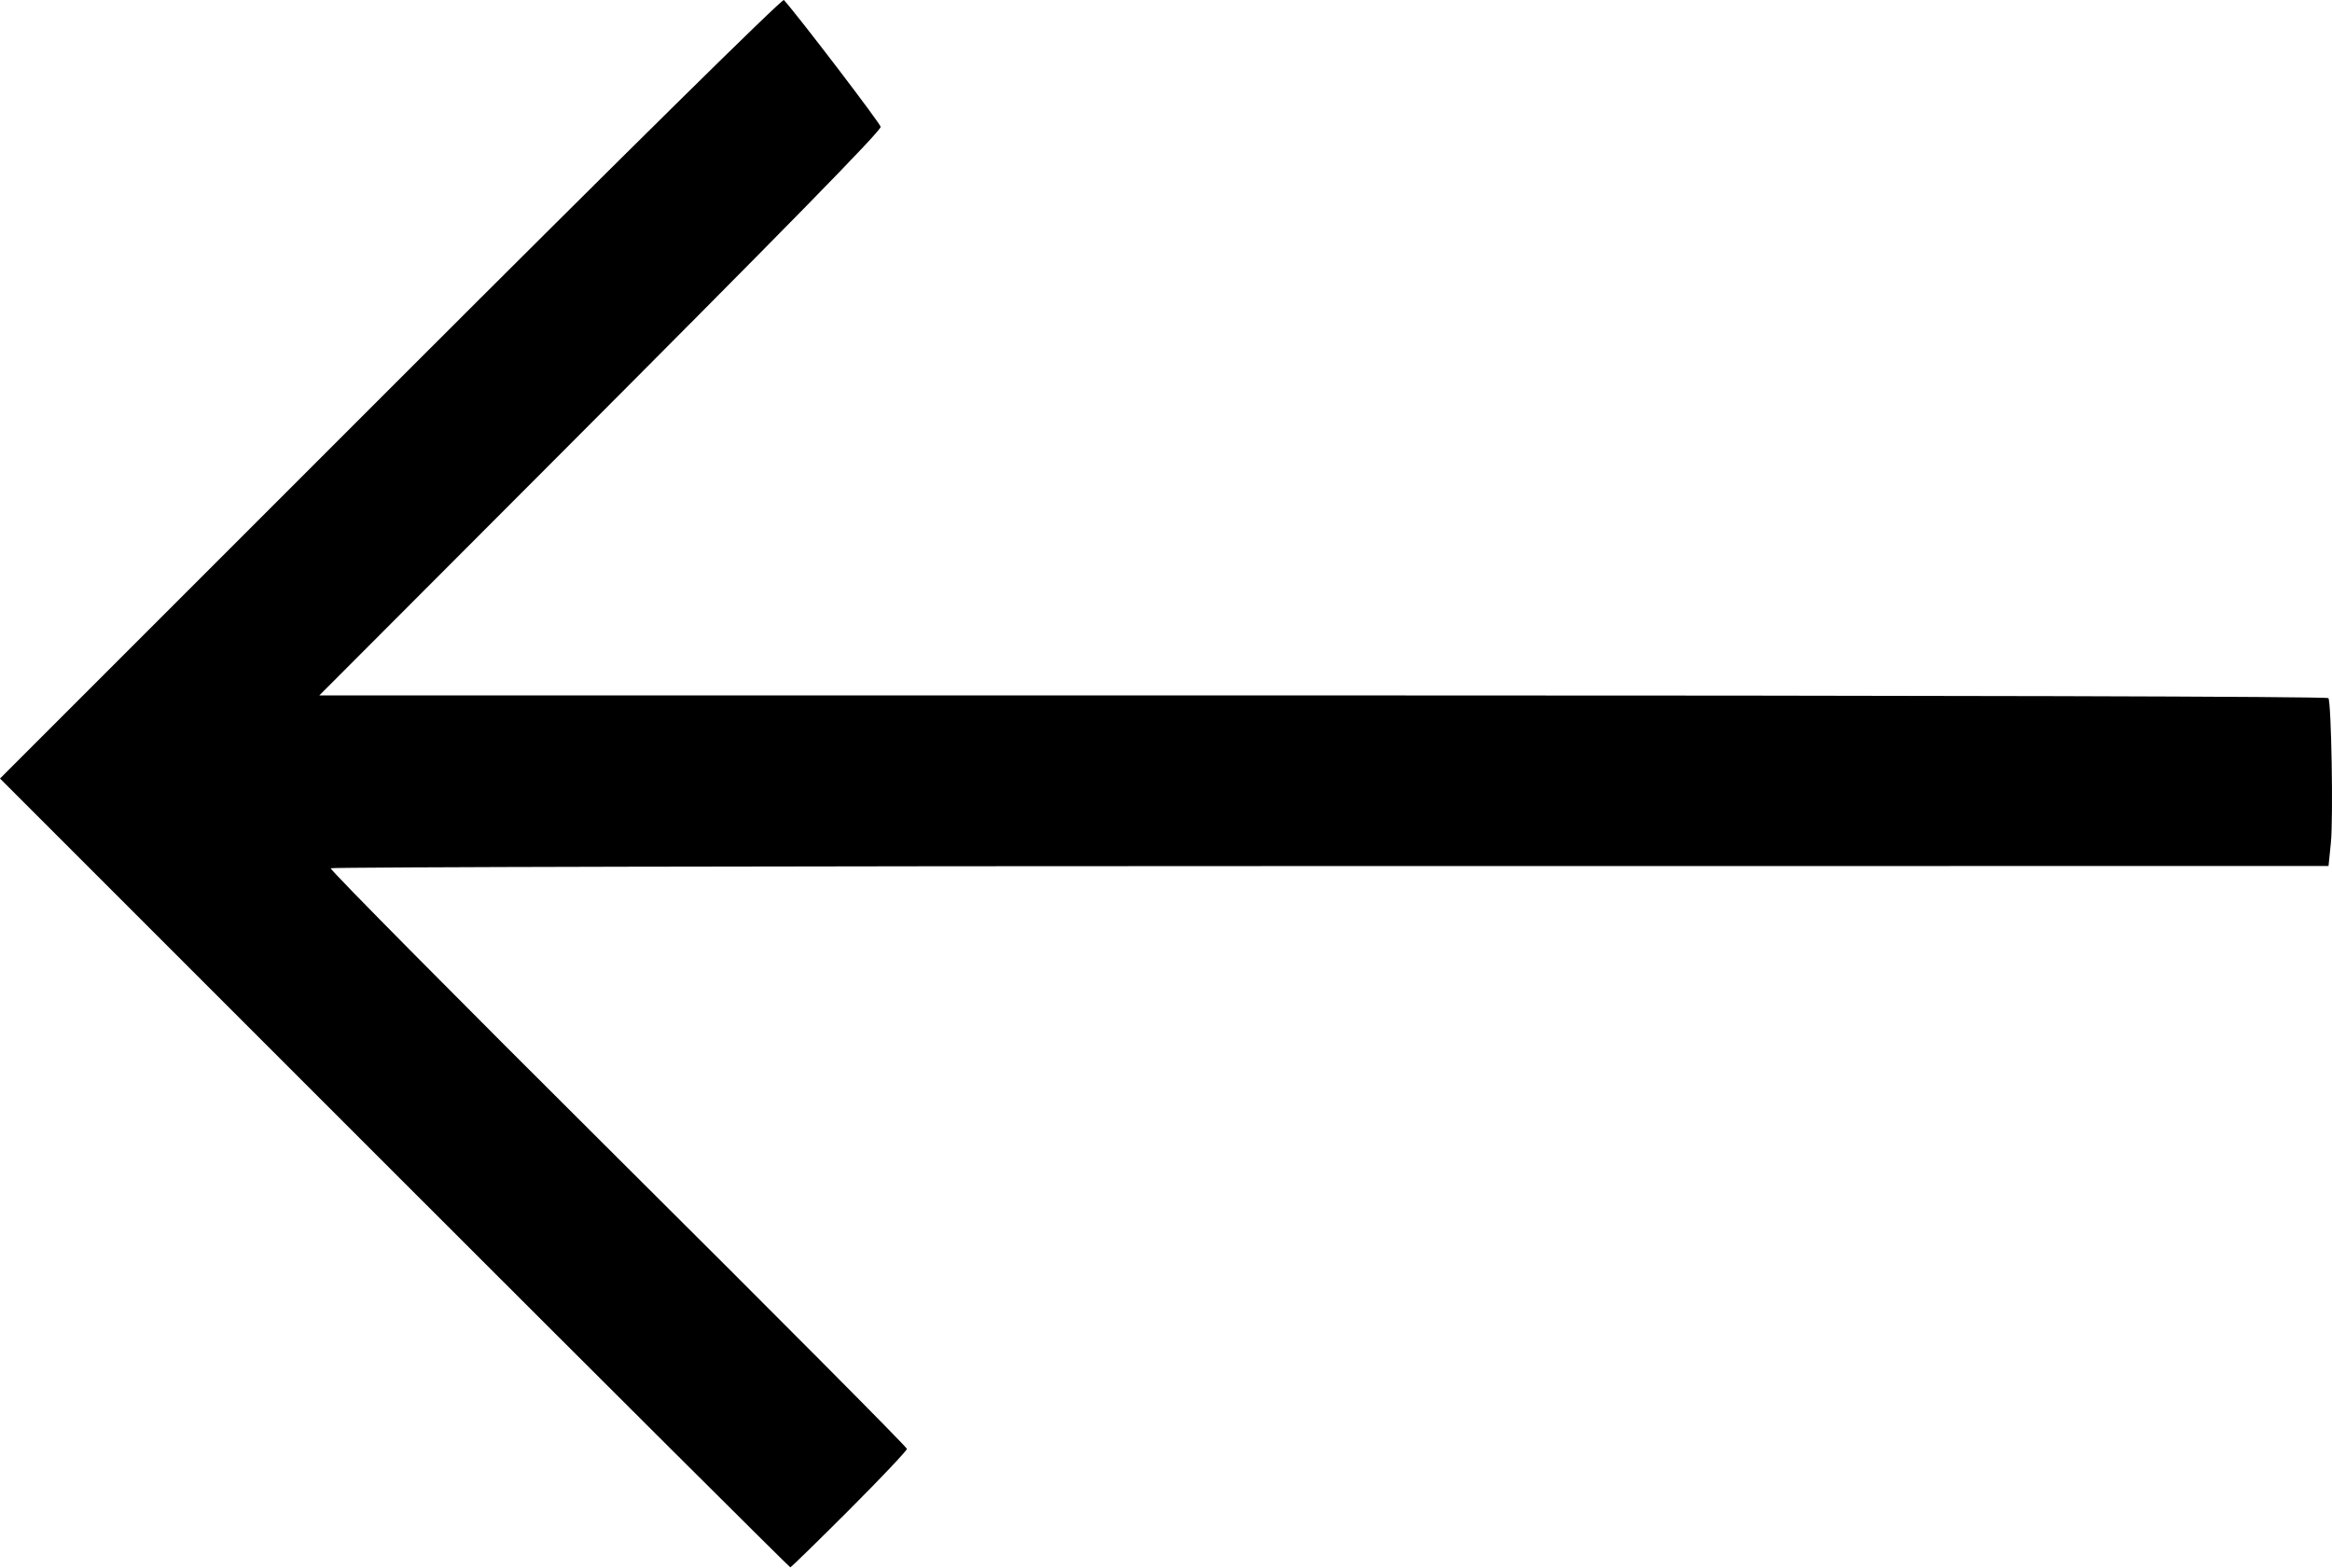
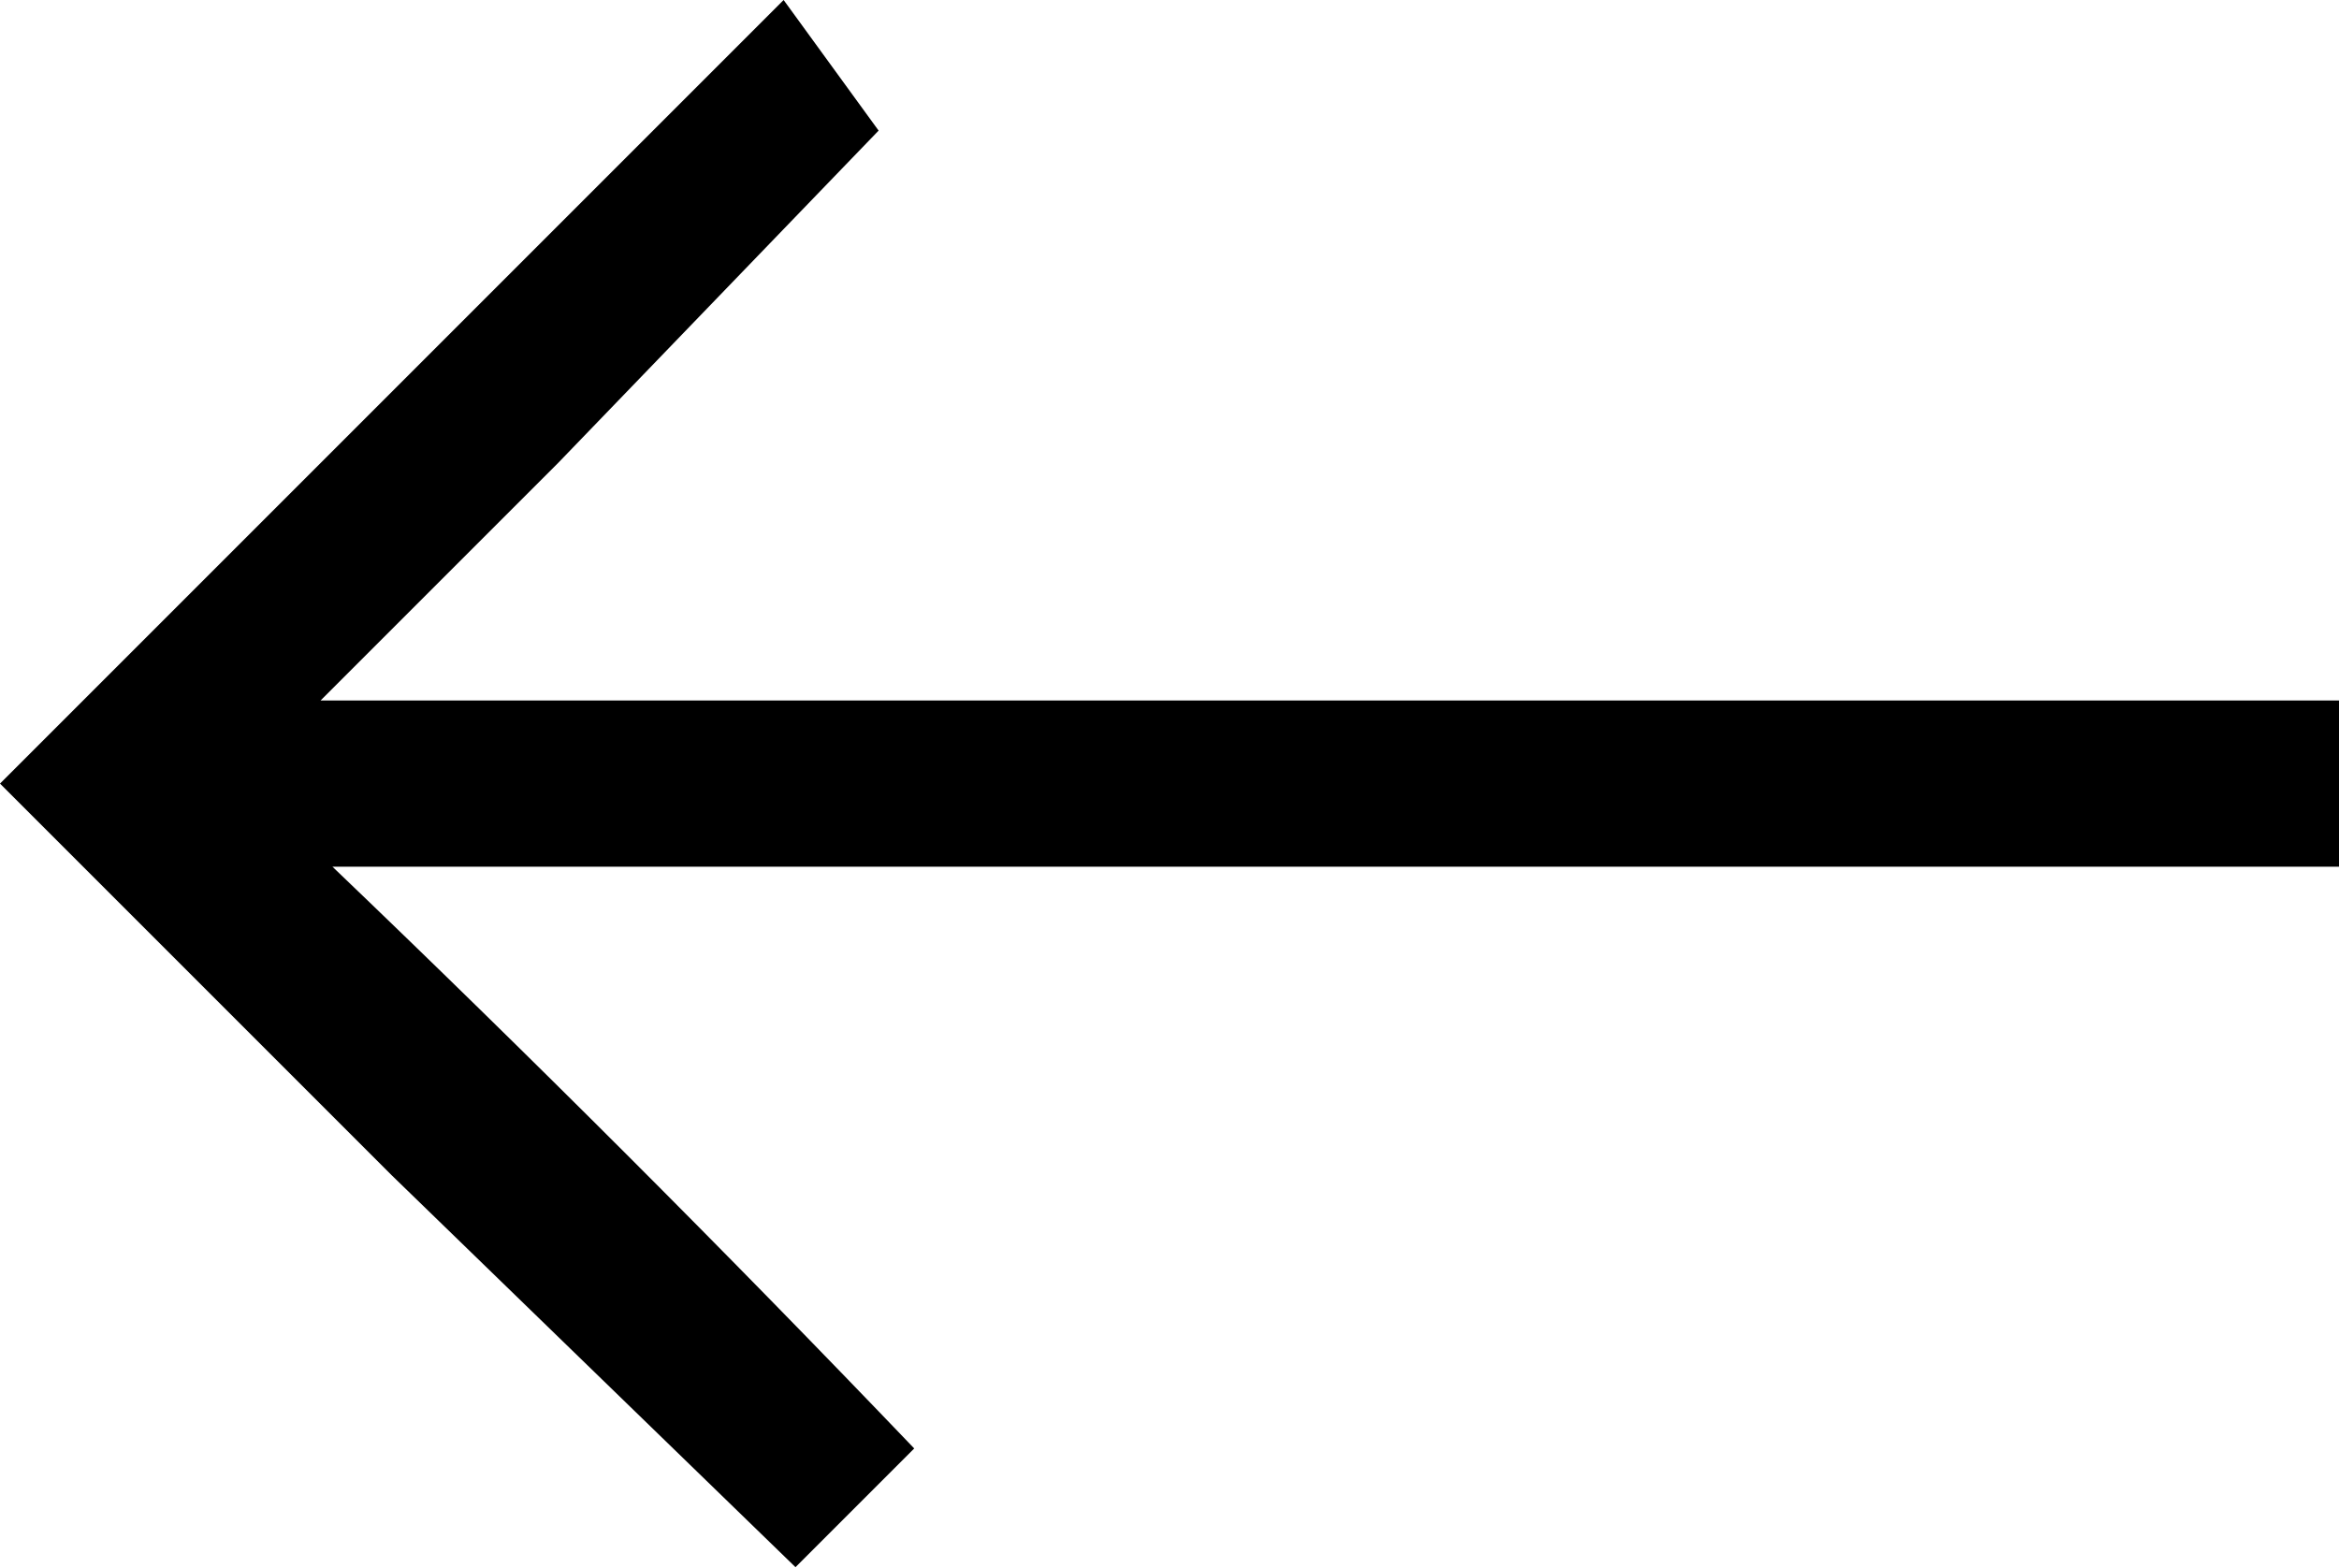
- <svg xmlns="http://www.w3.org/2000/svg" width="196.831mm" height="132.292mm" viewBox="0 0 196.831 132.292" version="1.1" id="svg5">
-   <defs id="defs2" />
-   <g id="layer1" transform="translate(-51.83273,16.12627)">
-     <path style="fill:#000000;stroke-width:0.246" d="m 123.521,111.302 c 2.672,-2.675 4.859,-4.986 4.859,-5.136 0,-0.15 -10.984,-11.197 -24.409,-24.549 C 90.546,68.266 79.644,57.259 79.744,57.159 c 0.1,-0.1 38.082,-0.183 84.404,-0.185 l 84.222,-0.004 0.2,-1.969 c 0.208,-2.044 0.04,-11.795 -0.21,-12.2 -0.088,-0.142 -32.552,-0.23 -84.859,-0.23 H 78.785 L 98.5,22.819 C 118.097,3.184 126.165,-5.051 126.165,-5.419 c 0,-0.246 -6.863,-9.242 -8.167,-10.706 -0.13,-0.146 -13.08,12.626 -33.19,32.735 L 51.833,49.586 85.122,82.875 c 18.309,18.309 33.346,33.29 33.415,33.29 0.069,0 2.312,-2.189 4.985,-4.863 z" id="path836" />
-   </g>
+ <svg xmlns="http://www.w3.org/2000/svg" viewBox="0 0 197 132">
+   <path d="m72 127 5-5a1577 1577 0 0 0-49-49h169V59H27l20-20 27-28-8-11-33 33L0 66l33 33 34 33 5-5z" />
</svg>
